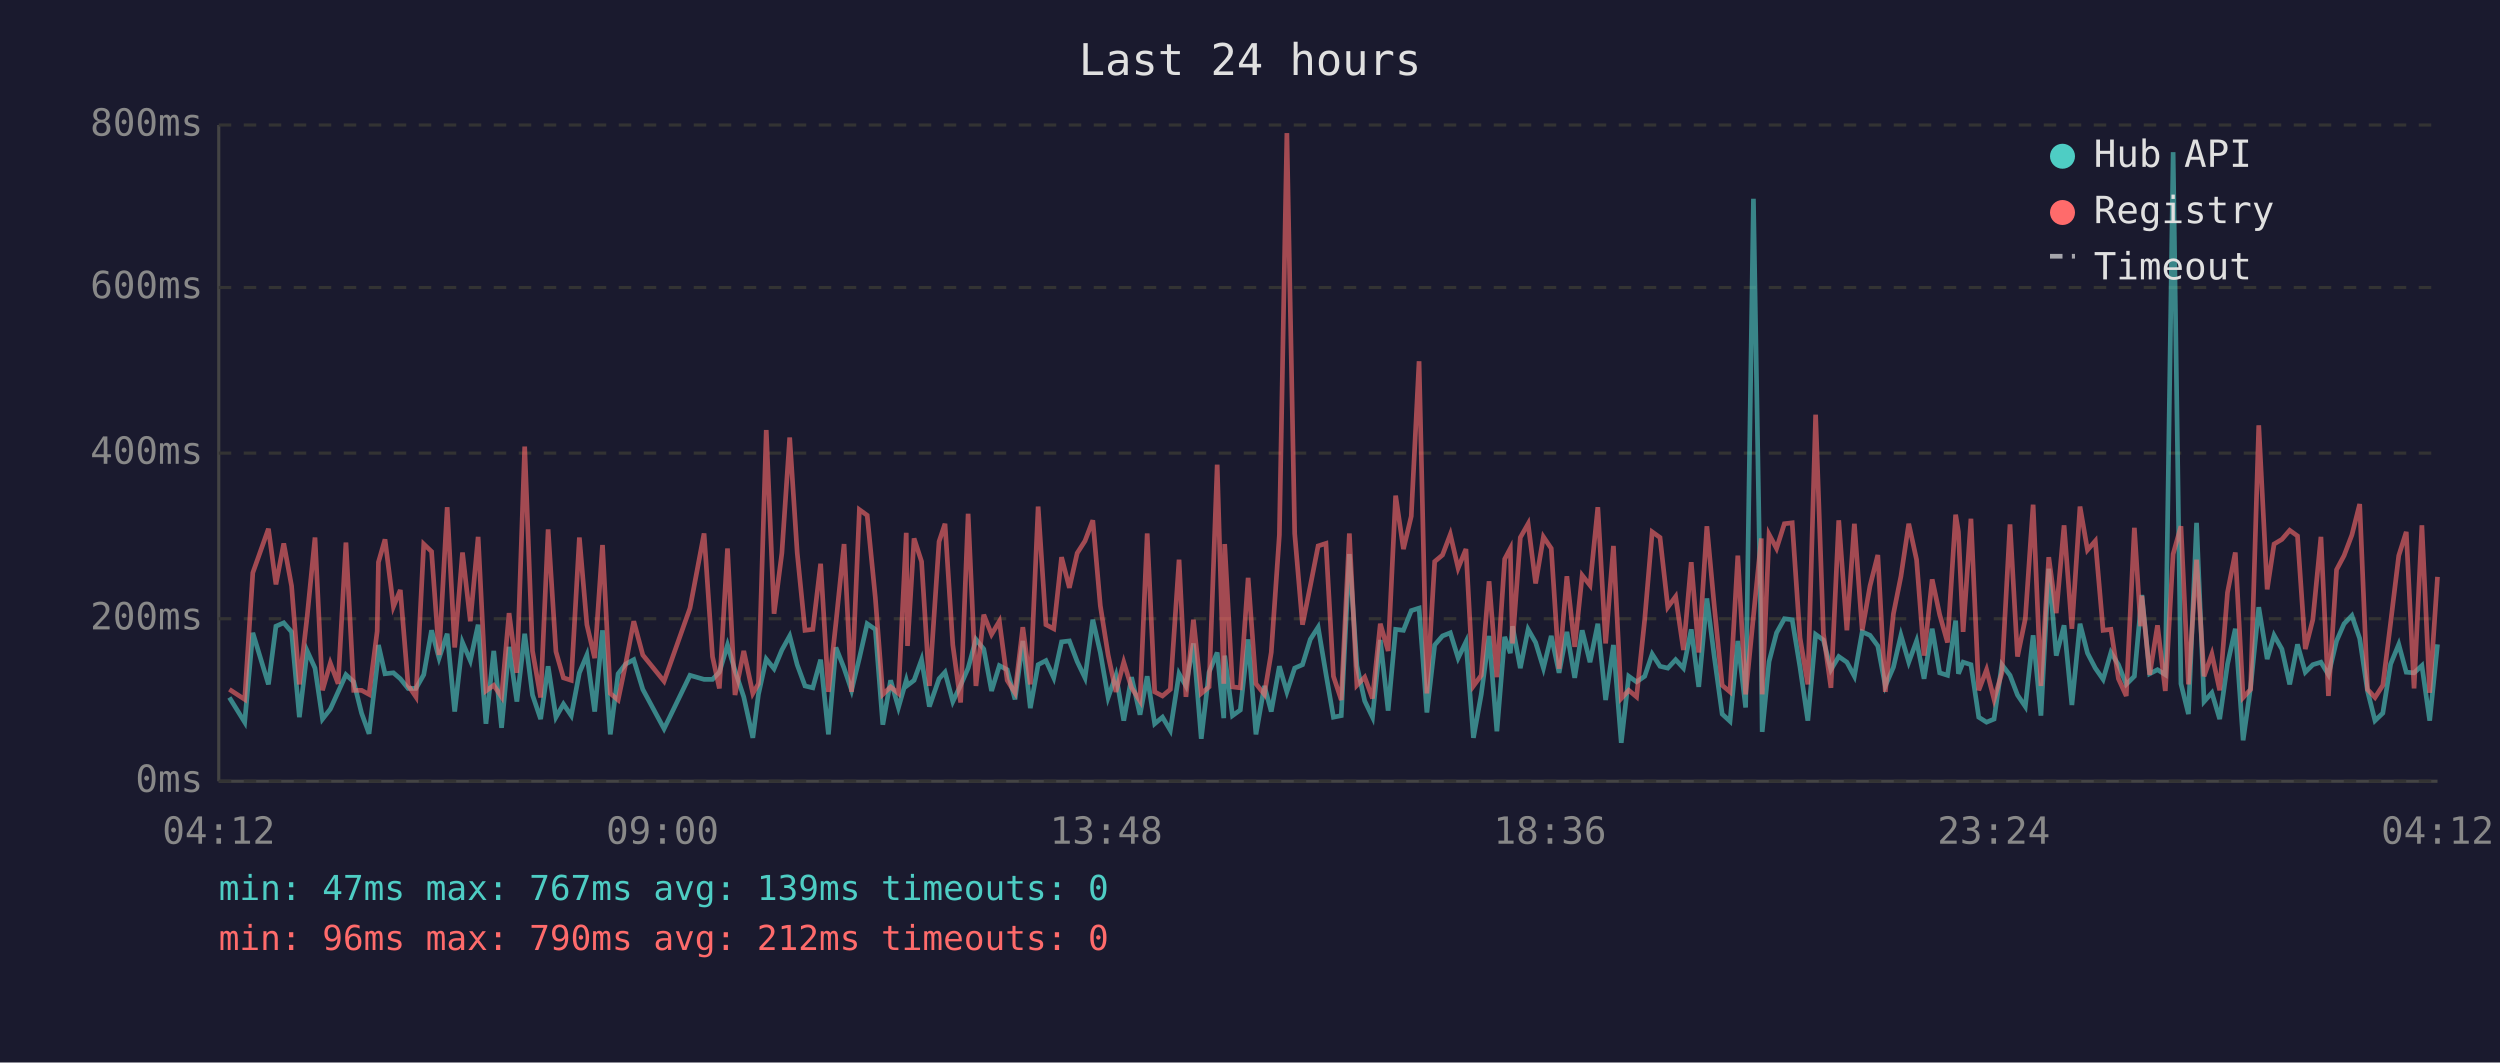
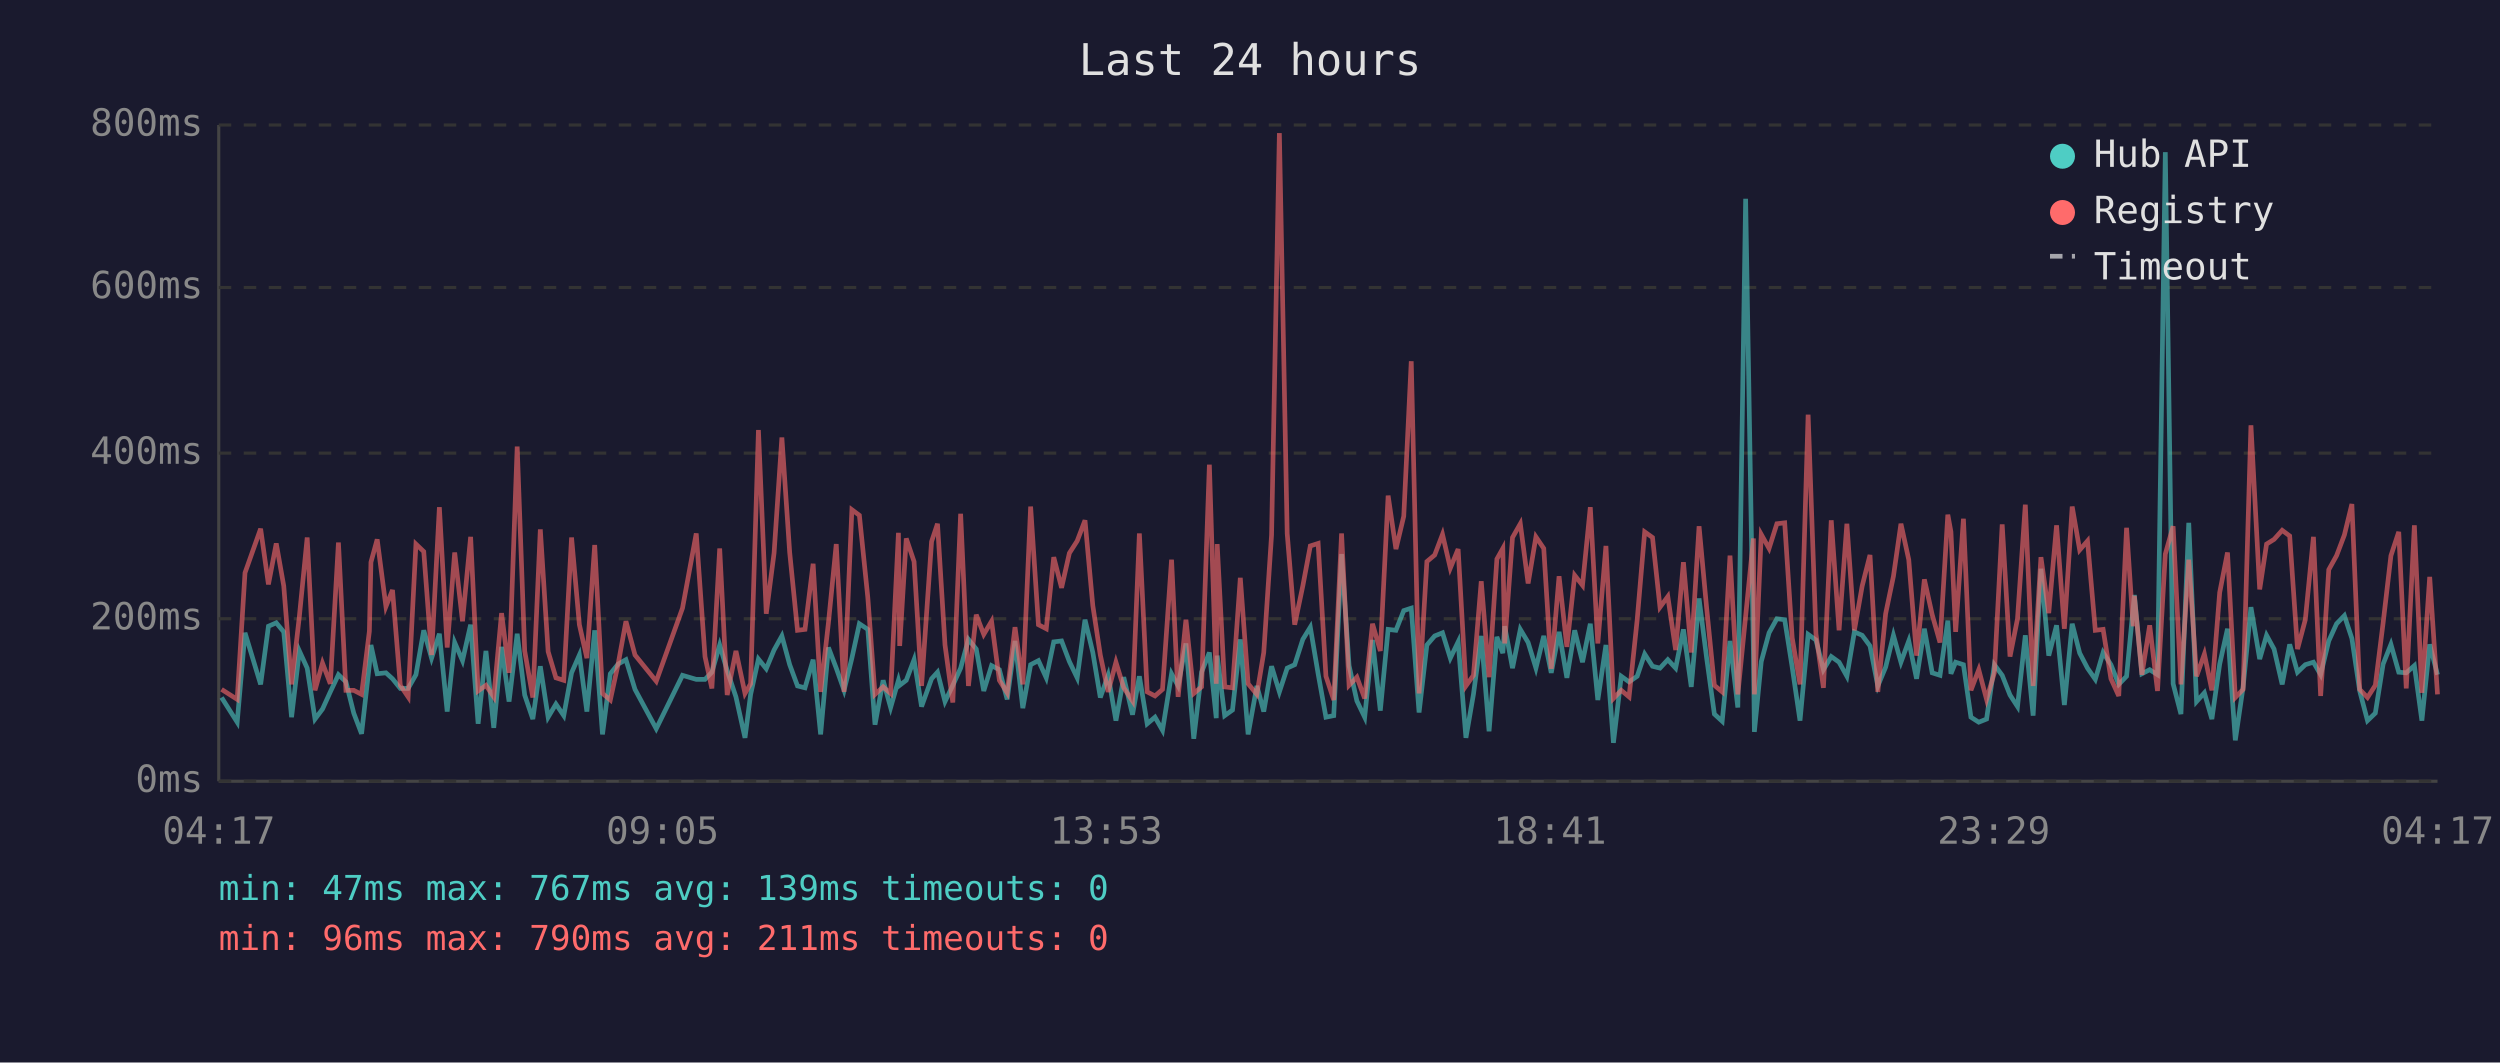
<svg xmlns="http://www.w3.org/2000/svg" viewBox="0 0 800 340" font-family="monospace" font-size="12">
  <rect width="800" height="340" fill="#1a1a2e" />
  <text x="400" y="24" fill="#e0e0e0" font-size="14" text-anchor="middle">Last 24 hours</text>
  <line x1="70" y1="40" x2="70" y2="250" stroke="#444" stroke-width="1" />
  <line x1="70" y1="250" x2="780" y2="250" stroke="#444" stroke-width="1" />
  <line x1="70" y1="250" x2="780" y2="250" stroke="#333" stroke-width="1" stroke-dasharray="4" />
  <text x="65" y="250" fill="#888" text-anchor="end" dominant-baseline="middle">0ms</text>
  <line x1="70" y1="198" x2="780" y2="198" stroke="#333" stroke-width="1" stroke-dasharray="4" />
  <text x="65" y="198" fill="#888" text-anchor="end" dominant-baseline="middle">200ms</text>
  <line x1="70" y1="145" x2="780" y2="145" stroke="#333" stroke-width="1" stroke-dasharray="4" />
  <text x="65" y="145" fill="#888" text-anchor="end" dominant-baseline="middle">400ms</text>
  <line x1="70" y1="92" x2="780" y2="92" stroke="#333" stroke-width="1" stroke-dasharray="4" />
  <text x="65" y="92" fill="#888" text-anchor="end" dominant-baseline="middle">600ms</text>
  <line x1="70" y1="40" x2="780" y2="40" stroke="#333" stroke-width="1" stroke-dasharray="4" />
  <text x="65" y="40" fill="#888" text-anchor="end" dominant-baseline="middle">800ms</text>
-   <text x="70" y="270" fill="#888" text-anchor="middle">04:12</text>
-   <text x="212" y="270" fill="#888" text-anchor="middle">09:00</text>
-   <text x="354" y="270" fill="#888" text-anchor="middle">13:48</text>
-   <text x="496" y="270" fill="#888" text-anchor="middle">18:36</text>
-   <text x="638" y="270" fill="#888" text-anchor="middle">23:24</text>
-   <text x="780" y="270" fill="#888" text-anchor="middle">04:12</text>
-   <polyline points="73.4,223.2 78.3,231.1 80.9,202.5 85.9,219.0 88.3,200.4 90.8,199.3 93.3,202.2 95.8,229.5 98.3,208.3 100.8,213.8 103.2,230.1 105.7,226.9 108.2,221.4 110.7,215.9 113.2,218.2 115.7,228.2 118.1,234.8 120.7,212.7 121.1,206.4 123.2,215.6 125.9,215.3 128.1,217.2 130.6,220.3 133.1,220.3 135.6,215.9 138.1,201.7 140.5,210.6 143.1,202.8 145.5,227.7 148.0,205.6 150.5,211.4 153.0,199.9 155.5,231.6 158.0,208.3 160.5,232.9 162.9,207.0 165.4,224.5 167.9,202.8 170.4,222.4 173.0,230.1 175.4,213.2 177.9,229.5 180.3,225.3 182.8,229.0 185.4,215.3 187.8,209.6 190.3,227.7 192.8,201.7 195.3,235.0 197.8,215.6 200.2,212.5 202.8,211.1 205.7,220.6 212.5,233.2 220.8,216.1 225.3,217.4 228.0,217.4 230.2,215.1 232.8,206.4 235.2,214.6 238.0,223.0 240.9,236.1 242.7,222.2 245.2,210.9 247.7,214.0 250.2,208.0 252.7,203.5 255.1,212.7 257.6,219.5 260.1,220.1 262.6,211.1 265.1,235.0 267.5,207.2 270.1,213.8 272.5,220.9 275.0,210.6 277.5,199.6 280.1,201.4 282.5,231.9 285.0,217.7 287.5,226.4 290.0,217.7 290.4,219.3 292.5,217.7 294.9,211.1 297.4,226.1 300.5,217.2 302.4,215.1 304.9,224.5 307.4,219.3 309.8,213.8 312.3,204.6 314.8,207.7 317.3,221.1 319.8,213.0 322.3,214.3 324.8,223.8 327.3,205.1 329.7,226.6 332.2,212.7 334.7,211.4 337.2,216.9 339.7,205.4 342.2,205.1 344.7,211.7 347.2,216.9 349.7,198.3 352.1,208.8 354.6,223.2 357.1,216.1 359.6,230.6 362.1,216.7 364.8,228.7 367.1,216.4 369.5,231.6 372.0,229.5 374.5,233.7 377.3,215.6 379.5,219.5 381.9,205.9 384.4,236.4 386.9,215.1 389.5,208.8 391.6,229.8 391.9,209.8 394.4,229.0 396.9,227.2 399.4,204.6 401.9,235.0 404.6,219.5 406.8,227.7 409.4,213.2 411.8,221.4 414.3,213.8 416.8,212.7 419.3,204.6 421.8,200.7 424.3,215.6 426.7,229.5 429.2,229.0 431.8,177.3 434.2,213.0 436.7,224.3 439.2,229.5 441.7,204.8 444.2,227.4 446.6,201.4 449.1,201.7 451.6,195.4 454.1,194.6 456.6,228.0 459.1,206.4 461.6,203.5 464.1,202.5 466.6,210.6 469.1,205.4 471.5,236.1 474.0,222.2 476.5,203.5 479.0,234.0 481.5,203.8 483.3,209.0 484.0,200.4 486.5,213.8 489.0,201.4 491.4,205.6 493.9,213.8 496.4,203.5 498.9,215.3 501.4,202.2 503.9,216.9 506.3,201.7 508.8,211.9 511.3,199.6 513.8,224.0 516.3,206.4 518.8,237.7 521.2,216.4 523.7,218.2 526.3,216.4 528.7,209.3 531.2,213.2 533.7,213.8 536.2,211.1 538.7,213.8 541.2,201.4 543.6,219.8 546.2,191.5 548.6,210.4 551.1,228.5 553.6,230.8 556.1,205.1 558.6,226.4 561.1,63.6 563.6,209.3 563.9,234.2 566.1,211.7 568.5,202.5 571.0,198.0 573.5,198.3 576.0,213.5 578.5,230.6 581.0,203.0 583.5,204.8 585.9,214.3 588.4,210.1 591.0,211.9 593.4,216.4 595.9,202.2 598.4,203.3 600.9,206.7 603.3,219.5 605.9,213.5 608.3,203.3 610.8,211.9 613.3,205.1 615.7,217.2 618.3,201.2 620.7,215.3 623.2,216.1 625.8,198.6 626.7,215.6 628.2,211.9 630.7,212.7 633.2,229.5 635.7,231.1 638.1,230.1 640.6,212.7 643.2,216.1 645.6,222.4 648.1,226.1 650.6,203.3 653.1,229.0 655.6,182.0 658.0,209.8 660.5,200.1 663.0,225.6 665.6,199.6 668.0,209.0 670.5,213.8 673.0,217.4 675.5,208.8 677.9,212.7 680.4,219.0 683.0,216.4 685.0,194.6 685.4,190.4 687.9,215.6 690.4,214.3 692.9,215.9 695.4,48.7 697.9,218.8 700.3,228.5 702.9,167.3 705.3,224.5 707.8,221.7 710.3,230.1 712.8,212.5 715.3,201.2 717.8,236.9 720.2,219.8 722.8,194.3 725.5,210.9 727.7,203.3 730.2,207.7 732.7,219.0 735.2,206.2 737.7,215.1 740.1,212.7 742.7,211.9 745.1,215.9 747.7,205.1 750.1,199.6 752.6,197.0 755.1,204.3 757.6,221.1 760.0,230.6 762.5,228.2 765.0,212.5 767.6,206.2 770.0,215.1 772.5,215.3 775.0,213.0 777.5,230.6 780.0,206.2" fill="none" stroke="#4ecdc4" stroke-width="1.5" opacity="0.6" />
-   <polyline points="73.4,220.6 78.3,223.8 80.9,183.3 85.9,169.2 88.3,187.0 90.8,173.9 93.3,187.5 95.8,219.0 98.3,197.2 100.8,172.0 103.2,220.9 105.7,212.2 108.2,218.8 110.7,173.6 113.2,220.9 115.7,220.9 118.1,222.2 120.7,202.0 121.1,179.9 123.2,172.6 125.9,194.1 128.1,188.8 130.6,219.3 133.1,223.0 135.6,174.1 138.1,176.5 140.5,209.6 143.1,162.3 145.5,207.2 148.0,176.8 150.5,198.8 153.0,171.8 155.5,221.1 158.0,219.3 160.5,223.0 162.9,196.2 165.4,215.3 167.9,142.9 170.4,208.3 173.0,223.2 175.4,169.4 177.9,208.5 180.3,216.9 182.8,217.7 185.4,172.0 187.8,199.9 190.3,210.6 192.8,174.4 195.3,221.9 197.8,224.0 200.2,212.5 202.8,198.8 205.7,209.6 212.5,218.0 220.8,194.6 225.3,170.7 228.0,210.1 230.2,220.3 232.8,175.5 235.2,222.4 238.0,208.3 240.9,221.9 242.7,218.8 245.2,137.6 247.7,196.4 250.2,177.0 252.7,140.0 255.1,176.8 257.6,201.7 260.1,201.4 262.6,180.4 265.1,221.4 267.5,199.3 270.1,174.1 272.5,221.4 275.0,163.1 277.5,164.9 280.1,191.2 282.5,222.2 285.0,219.8 287.5,221.9 290.0,170.5 290.4,206.7 292.5,172.3 294.9,179.7 297.4,219.5 300.5,173.3 302.4,167.6 304.9,206.4 307.4,224.8 309.8,164.4 312.3,219.5 314.8,196.7 317.3,203.0 319.8,198.8 322.3,217.7 324.8,221.7 327.3,200.7 329.7,219.0 332.2,162.1 334.7,199.9 337.2,201.2 339.7,178.3 342.2,188.1 344.7,177.0 347.2,173.1 349.7,166.5 352.1,193.8 354.6,209.6 357.1,221.4 359.6,211.9 362.1,220.1 364.8,224.3 367.1,170.7 369.5,221.4 372.0,222.7 374.5,220.6 377.3,179.1 379.5,223.0 381.9,198.3 384.4,221.9 386.9,219.8 389.5,148.7 391.6,218.8 391.9,174.1 394.4,219.8 396.9,220.1 399.4,184.9 401.9,218.8 404.6,222.2 406.8,208.8 409.4,171.2 411.8,42.6 414.3,170.7 416.8,199.9 419.3,187.5 421.8,174.7 424.3,173.9 426.7,216.4 429.2,224.0 431.8,170.7 434.2,219.3 436.7,216.7 439.2,223.5 441.7,199.6 444.2,208.3 446.6,158.6 449.1,175.7 451.6,165.2 454.1,115.6 456.6,221.9 459.1,179.7 461.6,177.6 464.1,171.0 466.6,181.8 469.1,175.7 471.5,219.5 474.0,216.1 476.5,186.0 479.0,216.7 481.5,178.9 483.3,175.5 484.0,205.9 486.5,172.0 489.0,167.6 491.4,186.7 493.9,171.8 496.4,175.5 498.9,214.0 501.4,184.4 503.9,207.0 506.3,184.1 508.8,187.3 511.3,162.3 513.8,205.9 516.3,174.7 518.8,223.5 521.2,220.9 523.7,223.0 526.3,198.3 528.7,170.2 531.2,172.0 533.7,194.3 536.2,190.9 538.7,208.0 541.2,179.9 543.6,208.8 546.2,168.4 548.6,194.3 551.1,219.3 553.6,221.4 556.1,177.8 558.6,222.2 561.1,197.2 563.6,172.3 563.9,222.2 566.1,171.0 568.5,175.5 571.0,167.6 573.5,167.3 576.0,204.1 578.5,219.0 581.0,132.7 583.5,202.8 585.9,220.1 588.4,166.5 591.0,201.7 593.4,167.6 595.9,201.7 598.4,187.5 600.9,177.6 603.3,221.4 605.9,196.4 608.3,184.4 610.8,167.6 613.3,179.1 615.7,209.8 618.3,185.4 620.7,196.7 623.2,205.6 625.8,164.7 626.7,170.2 628.2,202.2 630.7,166.0 633.2,220.9 635.7,214.3 638.1,223.8 640.6,215.3 643.2,167.8 645.6,210.1 648.1,198.0 650.6,161.5 653.1,219.5 655.6,178.3 658.0,196.2 660.5,168.1 663.0,201.2 665.6,162.1 668.0,176.0 670.5,173.1 673.0,201.7 675.5,201.4 677.9,217.2 680.4,222.7 683.0,168.9 685.0,200.4 685.4,190.7 687.9,215.9 690.4,200.1 692.9,221.1 695.4,177.3 697.9,168.4 700.3,219.0 702.9,179.1 705.3,216.4 707.8,209.3 710.3,220.9 712.8,189.6 715.3,176.8 717.8,223.2 720.2,220.6 722.8,136.1 725.5,188.6 727.7,174.1 730.2,172.6 732.7,169.7 735.2,171.5 737.7,207.7 740.1,198.3 742.7,171.8 745.1,222.7 747.7,182.3 750.1,177.8 752.6,171.2 755.1,161.3 757.6,220.6 760.0,223.2 762.5,219.3 765.0,199.3 767.6,177.8 770.0,170.2 772.5,220.3 775.0,168.1 777.5,221.7 780.0,184.6" fill="none" stroke="#ff6b6b" stroke-width="1.5" opacity="0.6" />
+   <text x="70" y="270" fill="#888" text-anchor="middle">04:17</text>
+   <text x="212" y="270" fill="#888" text-anchor="middle">09:05</text>
+   <text x="354" y="270" fill="#888" text-anchor="middle">13:53</text>
+   <text x="496" y="270" fill="#888" text-anchor="middle">18:41</text>
+   <text x="638" y="270" fill="#888" text-anchor="middle">23:29</text>
+   <text x="780" y="270" fill="#888" text-anchor="middle">04:17</text>
+   <polyline points="70.9,223.2 75.9,231.1 78.4,202.5 83.4,219.0 85.9,200.4 88.4,199.3 90.8,202.2 93.3,229.5 95.8,208.3 98.3,213.8 100.8,230.1 103.2,226.9 105.7,221.4 108.3,215.9 110.7,218.2 113.2,228.2 115.7,234.8 118.2,212.7 118.7,206.4 120.7,215.6 123.5,215.3 125.6,217.2 128.1,220.3 130.6,220.3 133.1,215.9 135.6,201.7 138.1,210.6 140.6,202.8 143.1,227.7 145.5,205.6 148.0,211.4 150.6,199.9 153.0,231.6 155.5,208.3 158.0,232.9 160.5,207.0 162.9,224.5 165.5,202.8 167.9,222.4 170.5,230.1 172.9,213.2 175.4,229.5 177.9,225.3 180.4,229.0 182.9,215.3 185.4,209.6 187.8,227.7 190.3,201.7 192.8,235.0 195.3,215.6 197.8,212.5 200.3,211.1 203.2,220.6 210.0,233.2 218.4,216.1 222.8,217.4 225.6,217.4 227.8,215.1 230.3,206.4 232.7,214.6 235.5,223.0 238.4,236.1 240.2,222.2 242.7,210.9 245.2,214.0 247.7,208.0 250.2,203.5 252.7,212.7 255.2,219.5 257.6,220.1 260.2,211.1 262.6,235.0 265.1,207.2 267.6,213.8 270.1,220.9 272.6,210.6 275.0,199.6 277.7,201.4 280.0,231.9 282.6,217.7 285.0,226.4 287.5,217.7 287.9,219.3 290.0,217.7 292.5,211.1 294.9,226.1 298.1,217.2 300.0,215.1 302.4,224.5 304.9,219.3 307.4,213.8 309.9,204.6 312.4,207.7 314.8,221.1 317.3,213.0 319.8,214.3 322.3,223.8 324.8,205.1 327.3,226.6 329.8,212.7 332.3,211.4 334.8,216.9 337.2,205.4 339.7,205.1 342.2,211.7 344.7,216.9 347.2,198.3 349.7,208.8 352.1,223.2 354.6,216.1 357.1,230.6 359.6,216.7 362.4,228.7 364.6,216.4 367.1,231.6 369.6,229.5 372.0,233.7 374.9,215.6 377.0,219.5 379.5,205.9 382.0,236.4 384.5,215.1 387.0,208.8 389.2,229.8 389.5,209.8 391.9,229.0 394.4,227.2 396.9,204.6 399.4,235.0 402.2,219.5 404.4,227.7 406.9,213.2 409.4,221.4 411.9,213.8 414.3,212.7 416.9,204.6 419.3,200.7 421.8,215.6 424.3,229.5 426.8,229.0 429.3,177.3 431.7,213.0 434.2,224.3 436.7,229.5 439.2,204.8 441.7,227.4 444.2,201.4 446.7,201.7 449.2,195.4 451.6,194.6 454.1,228.0 456.6,206.4 459.1,203.5 461.6,202.5 464.1,210.6 466.6,205.4 469.1,236.1 471.5,222.2 474.0,203.5 476.5,234.0 479.0,203.8 480.9,209.0 481.5,200.4 484.0,213.8 486.5,201.4 489.0,205.6 491.5,213.8 494.0,203.5 496.4,215.3 498.9,202.2 501.4,216.9 503.9,201.7 506.4,211.9 508.9,199.6 511.3,224.0 513.9,206.4 516.3,237.7 518.8,216.4 521.3,218.2 523.9,216.4 526.3,209.3 528.8,213.2 531.2,213.8 533.7,211.1 536.2,213.8 538.7,201.4 541.2,219.8 543.7,191.5 546.1,210.4 548.6,228.5 551.1,230.8 553.6,205.1 556.1,226.4 558.6,63.6 561.1,209.3 561.4,234.2 563.6,211.7 566.1,202.5 568.6,198.0 571.1,198.3 573.5,213.5 576.0,230.6 578.6,203.0 581.1,204.8 583.5,214.3 586.0,210.1 588.5,211.9 591.0,216.4 593.4,202.2 595.9,203.3 598.4,206.7 600.9,219.5 603.4,213.5 605.9,203.3 608.3,211.9 610.8,205.1 613.3,217.2 615.8,201.2 618.3,215.3 620.8,216.1 623.3,198.6 624.3,215.6 625.8,211.9 628.3,212.7 630.7,229.5 633.2,231.1 635.7,230.1 638.2,212.7 640.7,216.1 643.2,222.4 645.6,226.1 648.1,203.3 650.6,229.0 653.1,182.0 655.6,209.8 658.1,200.1 660.6,225.6 663.1,199.6 665.5,209.0 668.0,213.8 670.5,217.4 673.0,208.8 675.5,212.7 678.0,219.0 680.5,216.4 682.6,194.6 683.0,190.4 685.4,215.6 687.9,214.3 690.4,215.9 692.9,48.7 695.4,218.8 697.9,228.5 700.4,167.3 702.9,224.5 705.4,221.7 707.8,230.1 710.3,212.5 712.8,201.2 715.3,236.9 717.8,219.8 720.3,194.3 723.1,210.9 725.3,203.3 727.7,207.7 730.3,219.0 732.7,206.2 735.2,215.1 737.7,212.7 740.3,211.9 742.6,215.9 745.2,205.1 747.7,199.6 750.2,197.0 752.6,204.3 755.1,221.1 757.6,230.6 760.1,228.2 762.6,212.5 765.1,206.2 767.6,215.1 770.0,215.3 772.6,213.0 775.0,230.6 777.5,206.2 780.0,215.9" fill="none" stroke="#4ecdc4" stroke-width="1.5" opacity="0.6" />
+   <polyline points="70.9,220.6 75.9,223.8 78.4,183.3 83.4,169.2 85.9,187.0 88.4,173.9 90.8,187.5 93.3,219.0 95.8,197.2 98.3,172.0 100.8,220.9 103.2,212.2 105.7,218.8 108.3,173.6 110.7,220.9 113.2,220.9 115.7,222.2 118.2,202.0 118.7,179.9 120.7,172.6 123.5,194.1 125.6,188.8 128.1,219.3 130.6,223.0 133.1,174.1 135.6,176.5 138.1,209.6 140.6,162.3 143.1,207.2 145.5,176.8 148.0,198.8 150.6,171.8 153.0,221.1 155.5,219.3 158.0,223.0 160.5,196.2 162.9,215.3 165.5,142.9 167.9,208.3 170.5,223.2 172.9,169.4 175.4,208.5 177.9,216.9 180.4,217.7 182.9,172.0 185.4,199.9 187.8,210.6 190.3,174.4 192.8,221.9 195.3,224.0 197.8,212.5 200.3,198.8 203.2,209.6 210.0,218.0 218.4,194.6 222.8,170.7 225.6,210.1 227.8,220.3 230.3,175.5 232.7,222.4 235.5,208.3 238.4,221.9 240.2,218.8 242.7,137.6 245.2,196.4 247.7,177.0 250.2,140.0 252.7,176.8 255.2,201.7 257.6,201.4 260.2,180.4 262.6,221.4 265.1,199.3 267.6,174.1 270.1,221.4 272.6,163.1 275.0,164.9 277.7,191.2 280.0,222.2 282.6,219.8 285.0,221.9 287.5,170.5 287.9,206.7 290.0,172.3 292.5,179.7 294.9,219.5 298.1,173.3 300.0,167.6 302.4,206.4 304.9,224.8 307.4,164.4 309.9,219.5 312.4,196.7 314.8,203.0 317.3,198.8 319.8,217.7 322.3,221.7 324.8,200.7 327.3,219.0 329.8,162.1 332.3,199.9 334.8,201.2 337.2,178.3 339.7,188.1 342.2,177.0 344.7,173.1 347.2,166.5 349.7,193.8 352.1,209.6 354.6,221.4 357.1,211.9 359.6,220.1 362.4,224.3 364.6,170.7 367.1,221.4 369.6,222.7 372.0,220.6 374.9,179.1 377.0,223.0 379.5,198.3 382.0,221.9 384.5,219.8 387.0,148.7 389.2,218.8 389.5,174.1 391.9,219.8 394.4,220.1 396.9,184.9 399.4,218.8 402.2,222.2 404.4,208.8 406.9,171.2 409.4,42.6 411.9,170.7 414.3,199.9 416.9,187.5 419.3,174.7 421.8,173.9 424.3,216.4 426.8,224.0 429.3,170.7 431.7,219.3 434.2,216.7 436.7,223.5 439.2,199.6 441.7,208.3 444.2,158.6 446.7,175.7 449.2,165.2 451.6,115.6 454.1,221.9 456.6,179.7 459.1,177.6 461.6,171.0 464.1,181.8 466.6,175.7 469.1,219.5 471.5,216.1 474.0,186.0 476.5,216.7 479.0,178.9 480.9,175.5 481.5,205.9 484.0,172.0 486.5,167.6 489.0,186.7 491.5,171.8 494.0,175.5 496.4,214.0 498.9,184.4 501.4,207.0 503.9,184.1 506.4,187.3 508.9,162.3 511.3,205.9 513.9,174.7 516.3,223.5 518.8,220.9 521.3,223.0 523.9,198.3 526.3,170.2 528.8,172.0 531.2,194.3 533.7,190.9 536.2,208.0 538.7,179.9 541.2,208.8 543.7,168.4 546.1,194.3 548.6,219.3 551.1,221.4 553.6,177.8 556.1,222.2 558.6,197.2 561.1,172.3 561.4,222.2 563.6,171.0 566.1,175.5 568.6,167.6 571.1,167.3 573.5,204.1 576.0,219.0 578.6,132.7 581.1,202.8 583.5,220.1 586.0,166.5 588.5,201.7 591.0,167.6 593.4,201.7 595.9,187.5 598.4,177.6 600.9,221.4 603.4,196.4 605.9,184.4 608.3,167.6 610.8,179.1 613.3,209.8 615.8,185.4 618.3,196.7 620.8,205.6 623.3,164.7 624.3,170.2 625.8,202.2 628.3,166.0 630.7,220.9 633.2,214.3 635.7,223.8 638.2,215.3 640.7,167.8 643.2,210.1 645.6,198.0 648.1,161.5 650.6,219.5 653.1,178.3 655.6,196.2 658.1,168.1 660.6,201.2 663.1,162.1 665.5,176.0 668.0,173.1 670.5,201.7 673.0,201.4 675.5,217.2 678.0,222.7 680.5,168.9 682.6,200.4 683.0,190.7 685.4,215.9 687.9,200.1 690.4,221.1 692.9,177.3 695.4,168.4 697.9,219.0 700.4,179.1 702.9,216.4 705.4,209.3 707.8,220.9 710.3,189.6 712.8,176.8 715.3,223.2 717.8,220.6 720.3,136.1 723.1,188.6 725.3,174.1 727.7,172.6 730.3,169.7 732.7,171.5 735.2,207.7 737.7,198.3 740.3,171.8 742.6,222.7 745.2,182.3 747.7,177.8 750.2,171.2 752.6,161.3 755.1,220.6 757.6,223.2 760.1,219.3 762.6,199.3 765.1,177.8 767.6,170.2 770.0,220.3 772.6,168.1 775.0,221.7 777.5,184.6 780.0,222.2" fill="none" stroke="#ff6b6b" stroke-width="1.5" opacity="0.6" />
  <circle cx="660" cy="50" r="4" fill="#4ecdc4" />
  <text x="670" y="50" fill="#e0e0e0" dominant-baseline="middle">Hub API</text>
  <circle cx="660" cy="68" r="4" fill="#ff6b6b" />
  <text x="670" y="68" fill="#e0e0e0" dominant-baseline="middle">Registry</text>
  <line x1="656" y1="82" x2="664" y2="82" stroke="#e0e0e0" stroke-width="1.5" stroke-dasharray="4,3" opacity="0.7" />
  <text x="670" y="86" fill="#e0e0e0" dominant-baseline="middle">Timeout</text>
  <text x="70" y="288" fill="#4ecdc4" font-size="11">min: 47ms  max: 767ms  avg: 139ms  timeouts: 0</text>
-   <text x="70" y="304" fill="#ff6b6b" font-size="11">min: 96ms  max: 790ms  avg: 212ms  timeouts: 0</text>
+   <text x="70" y="304" fill="#ff6b6b" font-size="11">min: 96ms  max: 790ms  avg: 211ms  timeouts: 0</text>
</svg>
